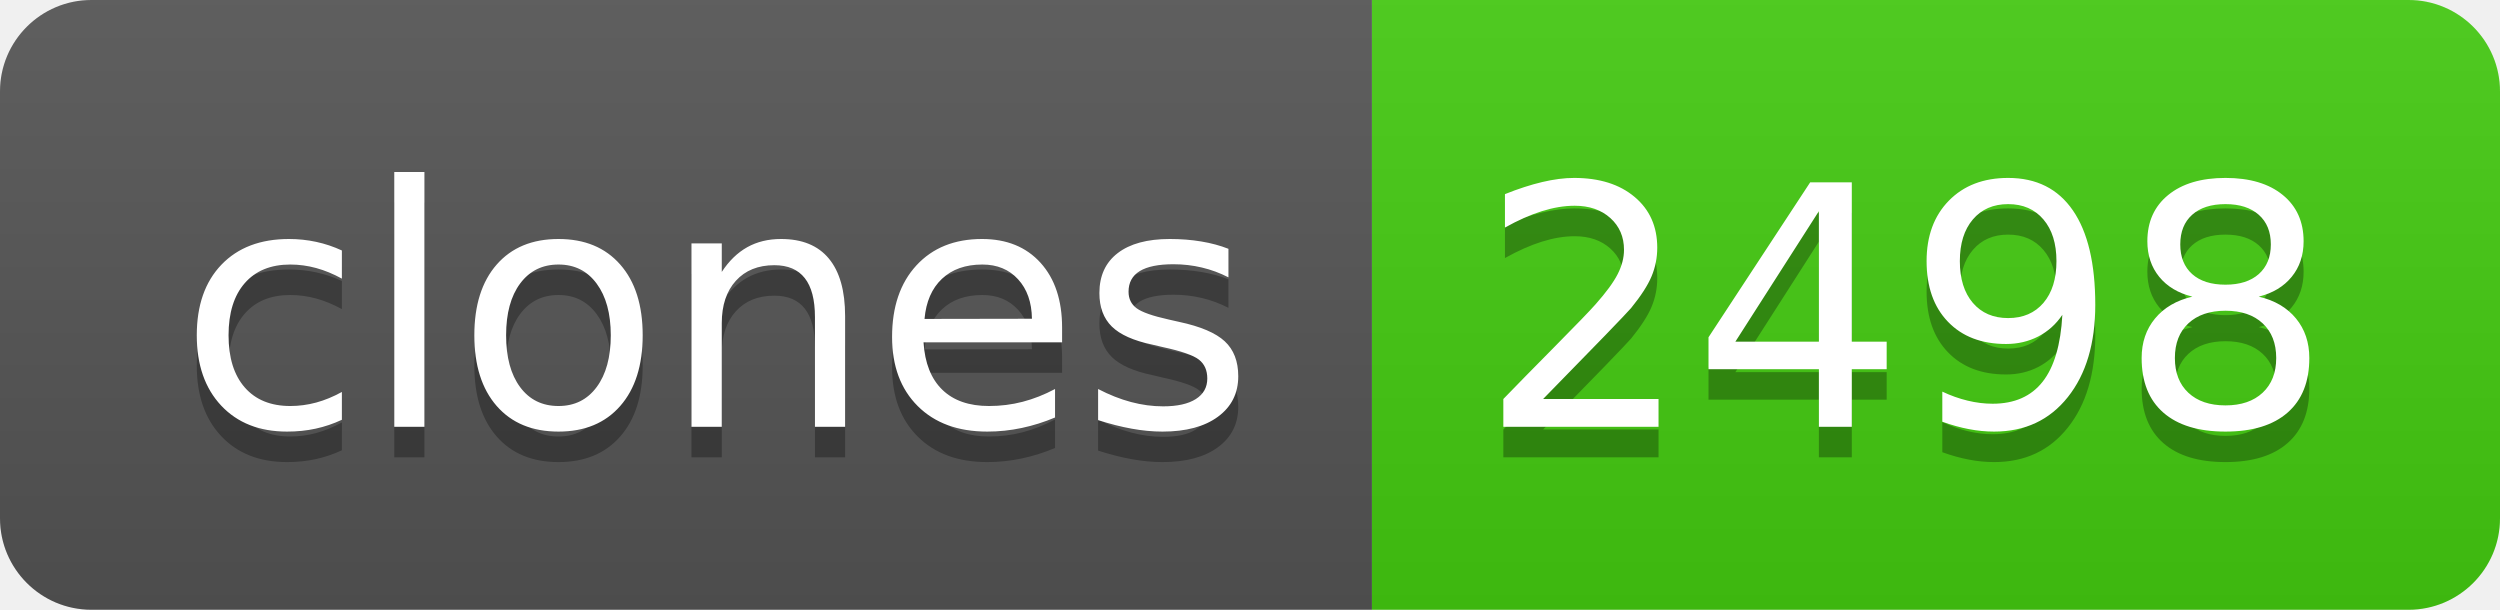
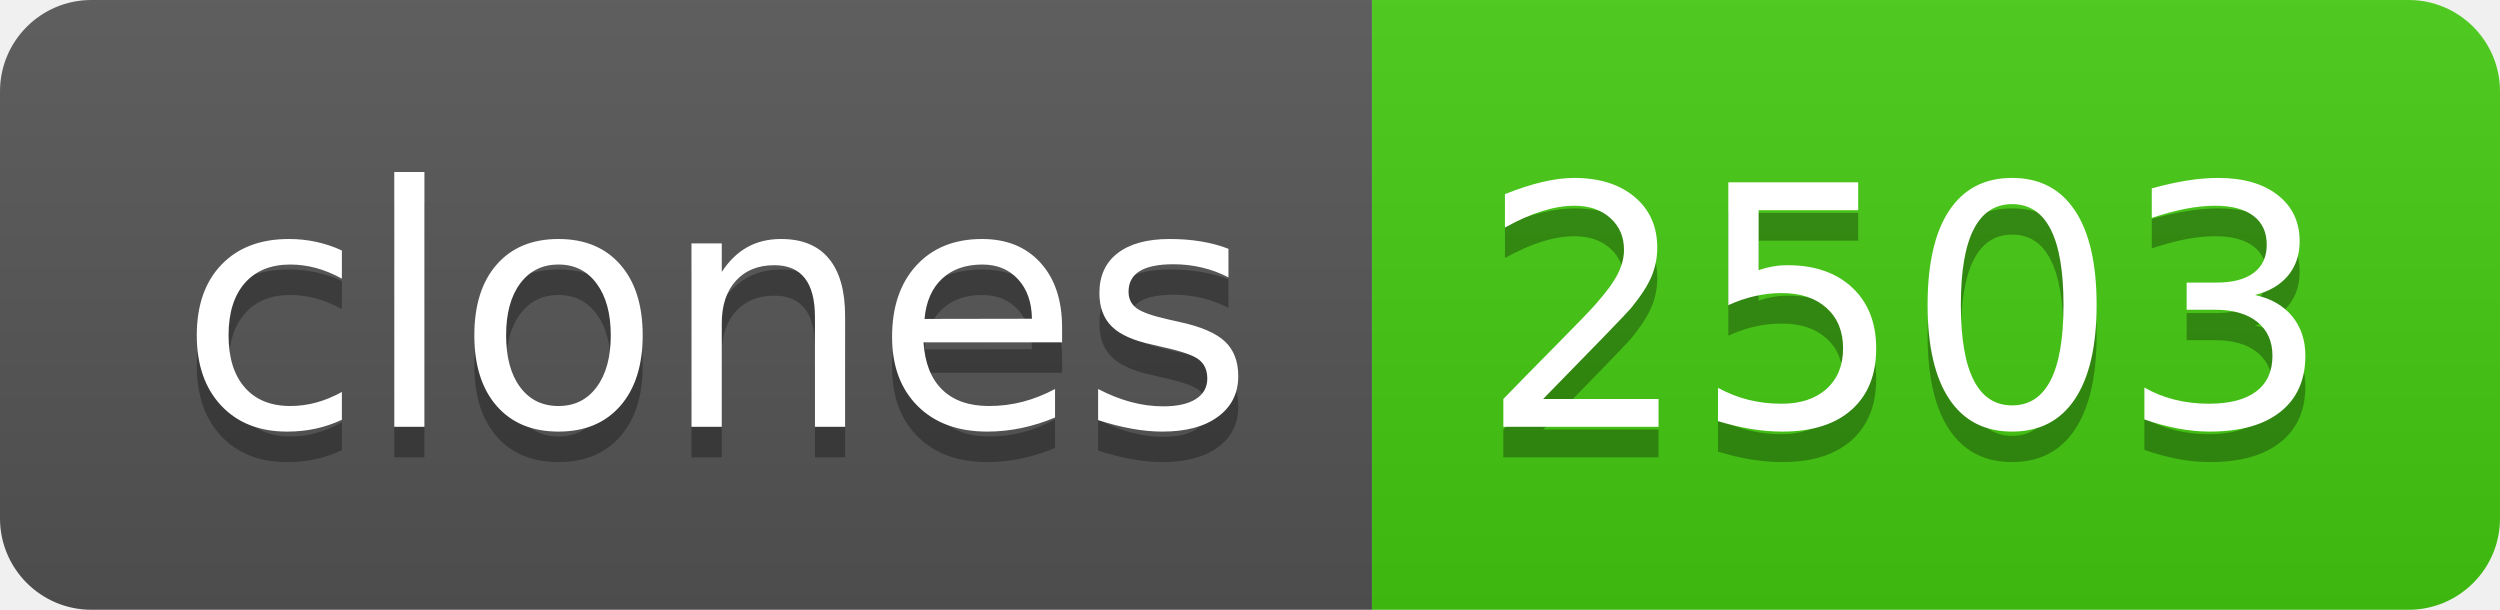
- <svg xmlns="http://www.w3.org/2000/svg" width="82" height="20" role="img" aria-label="clones: 2498">
+ <svg xmlns="http://www.w3.org/2000/svg" width="82" height="20" role="img" aria-label="clones: 2503">
  <linearGradient id="s" x2="0" y2="100%">
    <stop offset="0" stop-color="#bbb" stop-opacity=".1" />
    <stop offset="1" stop-opacity=".1" />
  </linearGradient>
  <clipPath id="r">
    <rect width="82" height="20" rx="3" fill="#fff" />
  </clipPath>
  <g clip-path="url(#r)">
    <rect width="45" height="20" fill="#555" />
    <rect x="45" width="37" height="20" fill="#4c1" />
    <rect width="82" height="20" fill="url(#s)" />
  </g>
  <g fill="#fff" text-anchor="middle" font-family="Verdana,Geneva,DejaVu Sans,sans-serif" text-rendering="geometricPrecision" font-size="110">
    <text aria-hidden="true" x="235" y="150" fill="#010101" fill-opacity=".3" transform="scale(.1)" textLength="350">clones</text>
    <text x="235" y="140" transform="scale(.1)" fill="#fff" textLength="350">clones</text>
-     <text aria-hidden="true" x="625" y="150" fill="#010101" fill-opacity=".3" transform="scale(.1)" textLength="270">2498</text>
-     <text x="625" y="140" transform="scale(.1)" fill="#fff" textLength="270">2498</text>
+     <text aria-hidden="true" x="625" y="150" fill="#010101" fill-opacity=".3" transform="scale(.1)" textLength="270">2503</text>
+     <text x="625" y="140" transform="scale(.1)" fill="#fff" textLength="270">2503</text>
  </g>
</svg>
